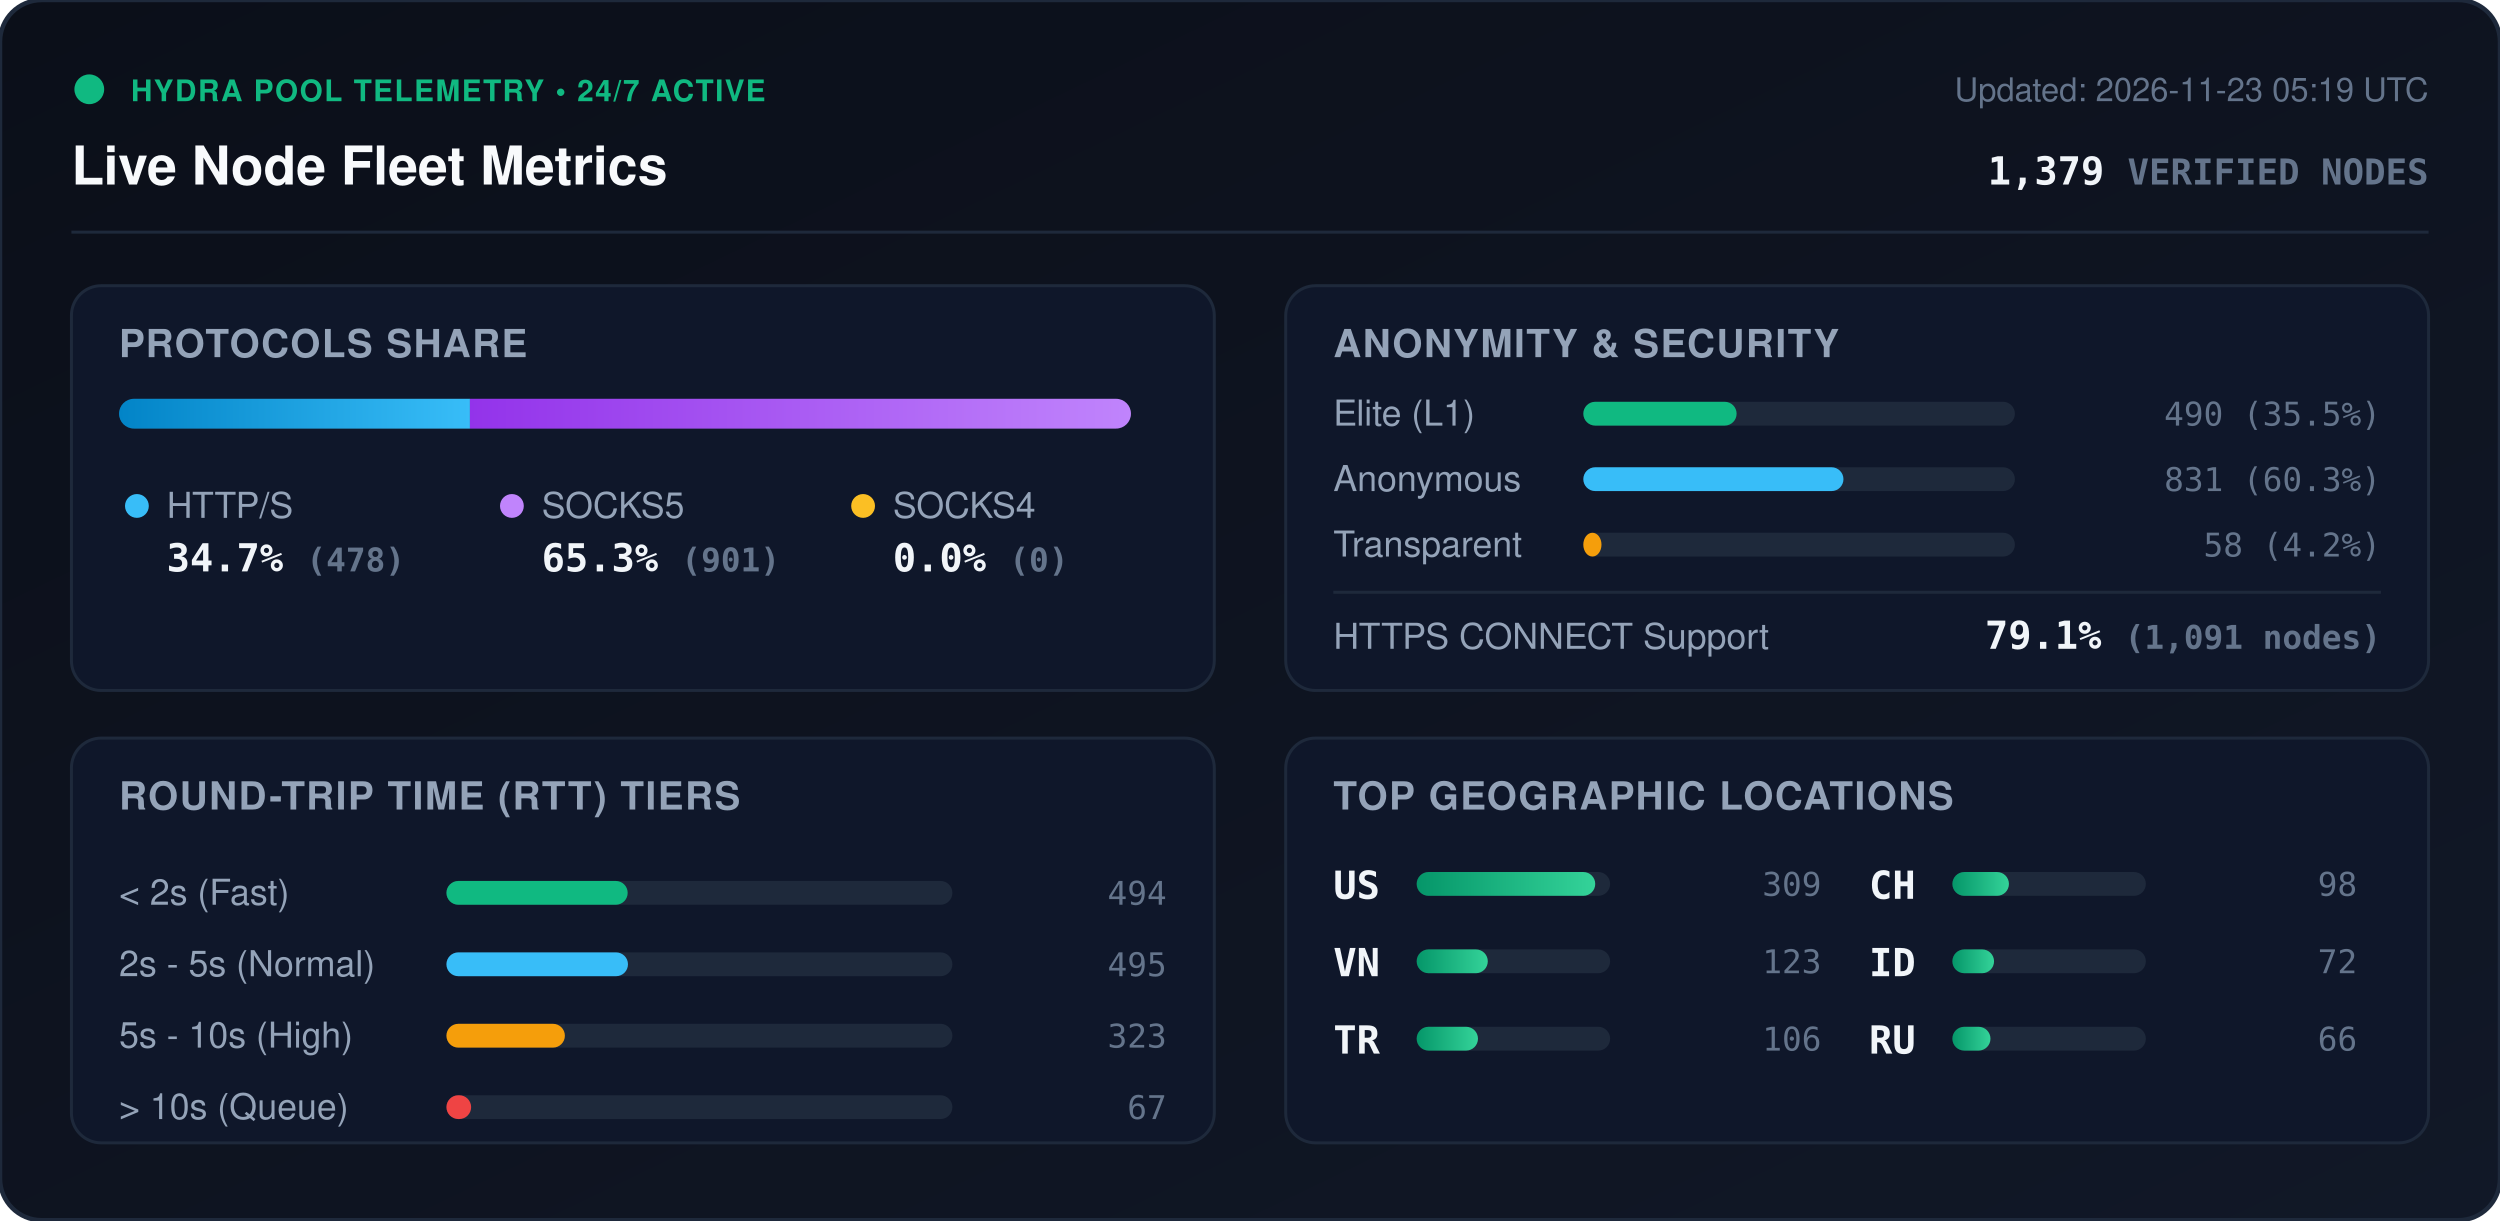
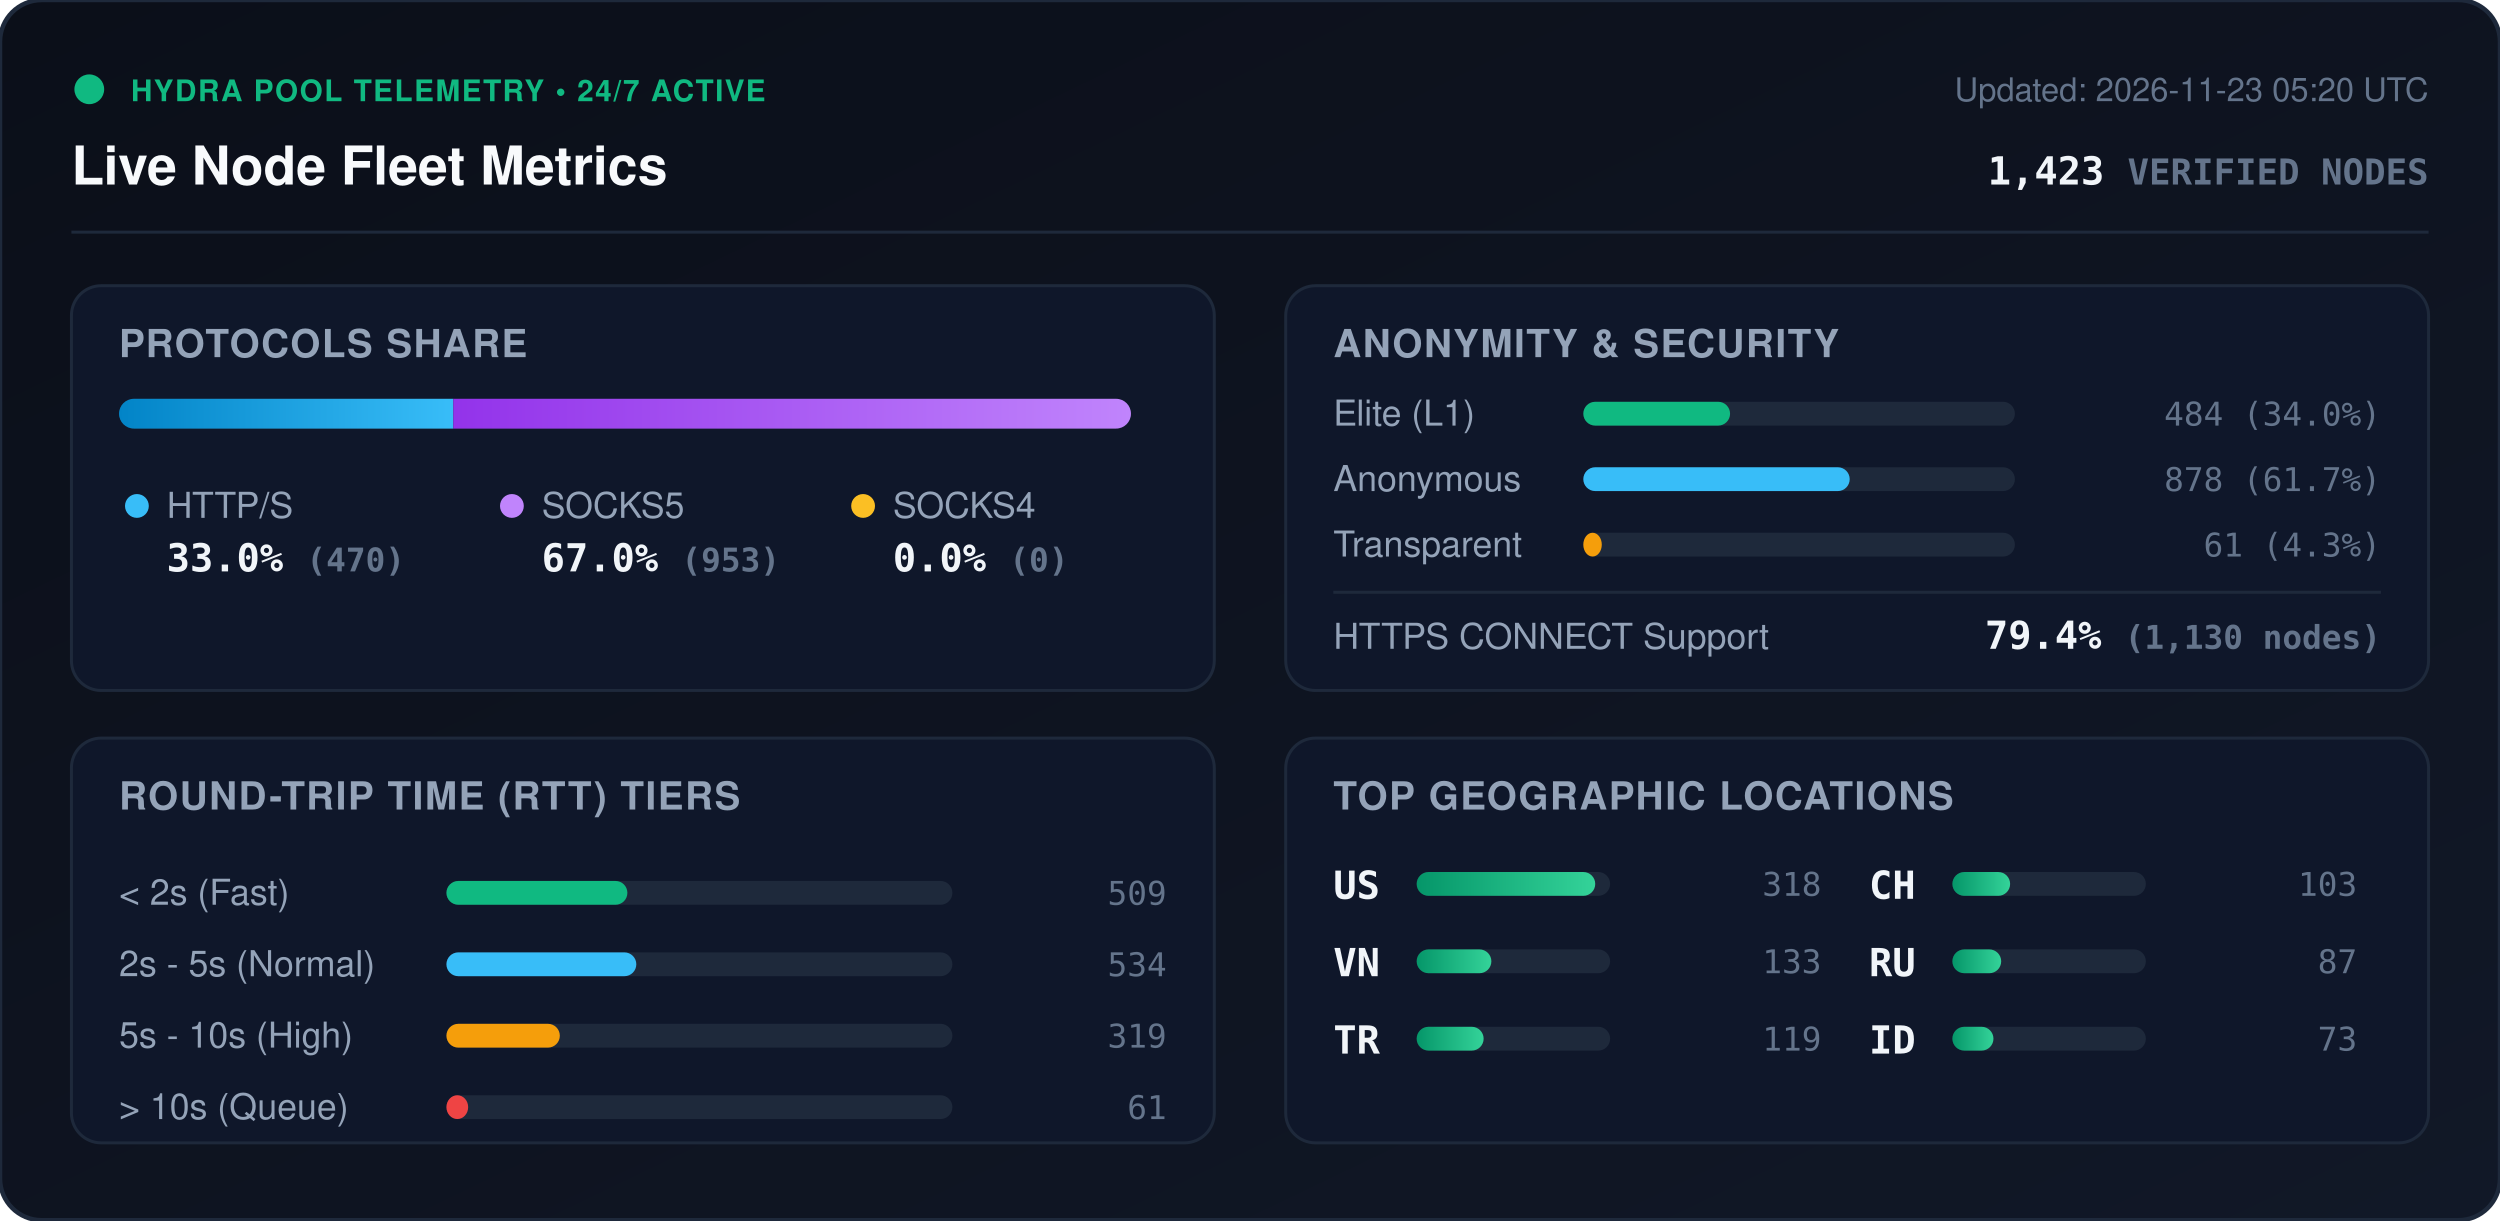
<svg xmlns="http://www.w3.org/2000/svg" viewBox="0 0 840 410" width="840" height="410" style="max-width: 100%; height: auto;">
  <defs>
    <linearGradient id="bg" x1="0%" y1="0%" x2="100%" y2="100%">
      <stop offset="0%" stop-color="#0b0f19" />
      <stop offset="100%" stop-color="#111827" />
    </linearGradient>
    <linearGradient id="bar-http" x1="0%" y1="0%" x2="100%" y2="0%">
      <stop offset="0%" stop-color="#0284c7" />
      <stop offset="100%" stop-color="#38bdf8" />
    </linearGradient>
    <linearGradient id="bar-socks5" x1="0%" y1="0%" x2="100%" y2="0%">
      <stop offset="0%" stop-color="#9333ea" />
      <stop offset="100%" stop-color="#c084fc" />
    </linearGradient>
    <linearGradient id="bar-socks4" x1="0%" y1="0%" x2="100%" y2="0%">
      <stop offset="0%" stop-color="#d97706" />
      <stop offset="100%" stop-color="#fbbf24" />
    </linearGradient>
    <linearGradient id="bar-green" x1="0%" y1="0%" x2="100%" y2="0%">
      <stop offset="0%" stop-color="#059669" />
      <stop offset="100%" stop-color="#34d399" />
    </linearGradient>
    <clipPath id="prog-track-clip">
      <rect width="340.0" height="10" rx="5" />
    </clipPath>
    <style>
      .title { font: 700 18px -apple-system, BlinkMacSystemFont, 'Segoe UI', Helvetica, Arial, sans-serif; fill: #f8fafc; }
      .sub { font: 500 11px -apple-system, BlinkMacSystemFont, 'Segoe UI', Helvetica, Arial, sans-serif; fill: #64748b; }
      .section-hdr { font: 600 13px -apple-system, BlinkMacSystemFont, 'Segoe UI', Helvetica, Arial, sans-serif; fill: #94a3b8; letter-spacing: 0.5px; }
      .metric-val { font: 700 13px -apple-system, BlinkMacSystemFont, 'Segoe UI', Helvetica, Arial, sans-serif; fill: #f1f5f9; }
      .metric-lbl { font: 500 12px -apple-system, BlinkMacSystemFont, 'Segoe UI', Helvetica, Arial, sans-serif; fill: #94a3b8; }
      .badge-txt { font: 700 10px -apple-system, BlinkMacSystemFont, 'Segoe UI', Helvetica, Arial, sans-serif; fill: #10b981; letter-spacing: 0.5px; }
      .mono { font-family: ui-monospace, SFMono-Regular, Menlo, Monaco, Consolas, monospace; }
      .pulse { animation: beacon 2s infinite ease-in-out; }
      @keyframes beacon { 0%, 100% { opacity: 1; } 50% { opacity: 0.35; } }
    </style>
  </defs>
  <rect width="840" height="410" rx="14" fill="url(#bg)" stroke="#1e293b" stroke-width="1.5" />
  <g transform="translate(24, 24)">
    <circle cx="6" cy="6" r="5" fill="#10b981" class="pulse" />
    <text x="20" y="10" class="badge-txt">HYDRA POOL TELEMETRY • 24/7 ACTIVE</text>
    <text x="0" y="38" class="title">Live Node Fleet Metrics</text>
-     <text x="792" y="10" text-anchor="end" class="sub">Updated: 2026-11-23 05:19 UTC</text>
-     <text x="792" y="38" text-anchor="end" class="metric-val mono" fill="#38bdf8">1,379 <tspan font-size="12" fill="#64748b">VERIFIED NODES</tspan>
+     <text x="792" y="10" text-anchor="end" class="sub">Updated: 2026-11-23 05:20 UTC</text>
+     <text x="792" y="38" text-anchor="end" class="metric-val mono" fill="#38bdf8">1,423 <tspan font-size="12" fill="#64748b">VERIFIED NODES</tspan>
    </text>
  </g>
  <line x1="24" y1="78" x2="816" y2="78" stroke="#1e293b" stroke-width="1" />
  <g transform="translate(24, 96)">
    <rect width="384" height="136" rx="10" fill="#0f172a" stroke="#1e293b" />
    <text x="16" y="24" class="section-hdr">PROTOCOLS SHARE</text>
    <g transform="translate(16, 38)">
      <rect width="340.0" height="10" rx="5" fill="#1e293b" />
      <g clip-path="url(#prog-track-clip)">
-         <rect x="0" width="117.9" height="10" fill="url(#bar-http)" />
-         <rect x="117.9" width="222.1" height="10" fill="url(#bar-socks5)" />
+         <rect x="0" width="112.3" height="10" fill="url(#bar-http)" />
+         <rect x="112.3" width="227.7" height="10" fill="url(#bar-socks5)" />
        <rect x="340.0" width="0.0" height="10" fill="url(#bar-socks4)" />
      </g>
    </g>
    <g transform="translate(16, 68)">
      <circle cx="6" cy="6" r="4" fill="#38bdf8" />
      <text x="16" y="10" class="metric-lbl">HTTP/S</text>
-       <text x="16" y="28" class="metric-val mono">34.7% <tspan font-size="11" fill="#64748b">(478)</tspan>
+       <text x="16" y="28" class="metric-val mono">33.0% <tspan font-size="11" fill="#64748b">(470)</tspan>
      </text>
      <circle cx="132" cy="6" r="4" fill="#c084fc" />
      <text x="142" y="10" class="metric-lbl">SOCKS5</text>
-       <text x="142" y="28" class="metric-val mono">65.3% <tspan font-size="11" fill="#64748b">(901)</tspan>
+       <text x="142" y="28" class="metric-val mono">67.0% <tspan font-size="11" fill="#64748b">(953)</tspan>
      </text>
      <circle cx="250" cy="6" r="4" fill="#fbbf24" />
      <text x="260" y="10" class="metric-lbl">SOCKS4</text>
      <text x="260" y="28" class="metric-val mono">0.0% <tspan font-size="11" fill="#64748b">(0)</tspan>
      </text>
    </g>
  </g>
  <g transform="translate(432, 96)">
    <rect width="384" height="136" rx="10" fill="#0f172a" stroke="#1e293b" />
    <text x="16" y="24" class="section-hdr">ANONYMITY &amp; SECURITY</text>
    <text x="16" y="47" class="metric-lbl">Elite (L1)</text>
    <rect x="100" y="39" width="145.0" height="8" rx="4" fill="#1e293b" />
-     <rect x="100" y="39" width="51.5" height="8" rx="4" fill="#10b981" />
-     <text x="368" y="47" text-anchor="end" class="mono sub" fill="#e2e8f0">490 (35.5%)</text>
+     <rect x="100" y="39" width="49.3" height="8" rx="4" fill="#10b981" />
+     <text x="368" y="47" text-anchor="end" class="mono sub" fill="#e2e8f0">484 (34.0%)</text>
    <text x="16" y="69" class="metric-lbl">Anonymous</text>
    <rect x="100" y="61" width="145.0" height="8" rx="4" fill="#1e293b" />
-     <rect x="100" y="61" width="87.4" height="8" rx="4" fill="#38bdf8" />
-     <text x="368" y="69" text-anchor="end" class="mono sub" fill="#e2e8f0">831 (60.3%)</text>
+     <rect x="100" y="61" width="89.5" height="8" rx="4" fill="#38bdf8" />
+     <text x="368" y="69" text-anchor="end" class="mono sub" fill="#e2e8f0">878 (61.7%)</text>
    <text x="16" y="91" class="metric-lbl">Transparent</text>
    <rect x="100" y="83" width="145.0" height="8" rx="4" fill="#1e293b" />
-     <rect x="100" y="83" width="6.1" height="8" rx="4" fill="#f59e0b" />
-     <text x="368" y="91" text-anchor="end" class="mono sub" fill="#e2e8f0">58 (4.2%)</text>
+     <rect x="100" y="83" width="6.2" height="8" rx="4" fill="#f59e0b" />
+     <text x="368" y="91" text-anchor="end" class="mono sub" fill="#e2e8f0">61 (4.3%)</text>
    <line x1="16" y1="103" x2="368" y2="103" stroke="#1e293b" stroke-width="1" />
    <text x="16" y="122" class="metric-lbl">HTTPS CONNECT Support</text>
-     <text x="368" y="122" text-anchor="end" class="metric-val mono" fill="#34d399">79.1% <tspan font-size="11" fill="#64748b">(1,091 nodes)</tspan>
+     <text x="368" y="122" text-anchor="end" class="metric-val mono" fill="#34d399">79.4% <tspan font-size="11" fill="#64748b">(1,130 nodes)</tspan>
    </text>
  </g>
  <g transform="translate(24, 248)">
    <rect width="384" height="136" rx="10" fill="#0f172a" stroke="#1e293b" />
    <text x="16" y="24" class="section-hdr">ROUND-TRIP TIME (RTT) TIERS</text>
    <g transform="translate(16, 42)">
      <text x="0" y="14" class="metric-lbl">&lt; 2s (Fast)</text>
      <rect x="110" y="6" width="170" height="8" rx="4" fill="#1e293b" />
-       <rect x="110" y="6" width="60.9" height="8" rx="4" fill="#10b981" />
-       <text x="352" y="14" text-anchor="end" class="mono sub">494</text>
+       <rect x="110" y="6" width="60.8" height="8" rx="4" fill="#10b981" />
+       <text x="352" y="14" text-anchor="end" class="mono sub">509</text>
      <text x="0" y="38" class="metric-lbl">2s - 5s (Normal)</text>
      <rect x="110" y="30" width="170" height="8" rx="4" fill="#1e293b" />
-       <rect x="110" y="30" width="61.0" height="8" rx="4" fill="#38bdf8" />
-       <text x="352" y="38" text-anchor="end" class="mono sub">495</text>
+       <rect x="110" y="30" width="63.8" height="8" rx="4" fill="#38bdf8" />
+       <text x="352" y="38" text-anchor="end" class="mono sub">534</text>
      <text x="0" y="62" class="metric-lbl">5s - 10s (High)</text>
      <rect x="110" y="54" width="170" height="8" rx="4" fill="#1e293b" />
-       <rect x="110" y="54" width="39.8" height="8" rx="4" fill="#f59e0b" />
-       <text x="352" y="62" text-anchor="end" class="mono sub">323</text>
+       <rect x="110" y="54" width="38.1" height="8" rx="4" fill="#f59e0b" />
+       <text x="352" y="62" text-anchor="end" class="mono sub">319</text>
      <text x="0" y="86" class="metric-lbl">&gt; 10s (Queue)</text>
      <rect x="110" y="78" width="170" height="8" rx="4" fill="#1e293b" />
-       <rect x="110" y="78" width="8.3" height="8" rx="4" fill="#ef4444" />
-       <text x="352" y="86" text-anchor="end" class="mono sub">67</text>
+       <rect x="110" y="78" width="7.3" height="8" rx="4" fill="#ef4444" />
+       <text x="352" y="86" text-anchor="end" class="mono sub">61</text>
    </g>
  </g>
  <g transform="translate(432, 248)">
    <rect width="384" height="136" rx="10" fill="#0f172a" stroke="#1e293b" />
    <text x="16" y="24" class="section-hdr">TOP GEOGRAPHIC LOCATIONS</text>
    <g transform="translate(16, 42)">
      <g transform="translate(0, 0)">
        <text x="0" y="12" class="mono metric-val" font-size="12">US</text>
        <rect x="28" y="3" width="65" height="8" rx="4" fill="#1e293b" />
        <rect x="28" y="3" width="60.0" height="8" rx="4" fill="url(#bar-green)" />
-         <text x="164" y="11" text-anchor="end" class="mono sub">309</text>
+         <text x="164" y="11" text-anchor="end" class="mono sub">318</text>
      </g>
      <g transform="translate(0, 26)">
        <text x="0" y="12" class="mono metric-val" font-size="12">VN</text>
        <rect x="28" y="3" width="65" height="8" rx="4" fill="#1e293b" />
-         <rect x="28" y="3" width="23.9" height="8" rx="4" fill="url(#bar-green)" />
-         <text x="164" y="11" text-anchor="end" class="mono sub">123</text>
+         <rect x="28" y="3" width="25.1" height="8" rx="4" fill="url(#bar-green)" />
+         <text x="164" y="11" text-anchor="end" class="mono sub">133</text>
      </g>
      <g transform="translate(0, 52)">
        <text x="0" y="12" class="mono metric-val" font-size="12">TR</text>
        <rect x="28" y="3" width="65" height="8" rx="4" fill="#1e293b" />
-         <rect x="28" y="3" width="20.6" height="8" rx="4" fill="url(#bar-green)" />
-         <text x="164" y="11" text-anchor="end" class="mono sub">106</text>
+         <rect x="28" y="3" width="22.5" height="8" rx="4" fill="url(#bar-green)" />
+         <text x="164" y="11" text-anchor="end" class="mono sub">119</text>
      </g>
      <g transform="translate(180, 0)">
        <text x="0" y="12" class="mono metric-val" font-size="12">CH</text>
        <rect x="28" y="3" width="65" height="8" rx="4" fill="#1e293b" />
-         <rect x="28" y="3" width="19.0" height="8" rx="4" fill="url(#bar-green)" />
-         <text x="164" y="11" text-anchor="end" class="mono sub">98</text>
+         <rect x="28" y="3" width="19.4" height="8" rx="4" fill="url(#bar-green)" />
+         <text x="164" y="11" text-anchor="end" class="mono sub">103</text>
      </g>
      <g transform="translate(180, 26)">
+         <text x="0" y="12" class="mono metric-val" font-size="12">RU</text>
+         <rect x="28" y="3" width="65" height="8" rx="4" fill="#1e293b" />
+         <rect x="28" y="3" width="16.4" height="8" rx="4" fill="url(#bar-green)" />
+         <text x="164" y="11" text-anchor="end" class="mono sub">87</text>
+       </g>
+       <g transform="translate(180, 52)">
        <text x="0" y="12" class="mono metric-val" font-size="12">ID</text>
        <rect x="28" y="3" width="65" height="8" rx="4" fill="#1e293b" />
-         <rect x="28" y="3" width="14.0" height="8" rx="4" fill="url(#bar-green)" />
-         <text x="164" y="11" text-anchor="end" class="mono sub">72</text>
-       </g>
-       <g transform="translate(180, 52)">
-         <text x="0" y="12" class="mono metric-val" font-size="12">RU</text>
-         <rect x="28" y="3" width="65" height="8" rx="4" fill="#1e293b" />
-         <rect x="28" y="3" width="12.8" height="8" rx="4" fill="url(#bar-green)" />
-         <text x="164" y="11" text-anchor="end" class="mono sub">66</text>
+         <rect x="28" y="3" width="13.8" height="8" rx="4" fill="url(#bar-green)" />
+         <text x="164" y="11" text-anchor="end" class="mono sub">73</text>
      </g>
    </g>
  </g>
</svg>
